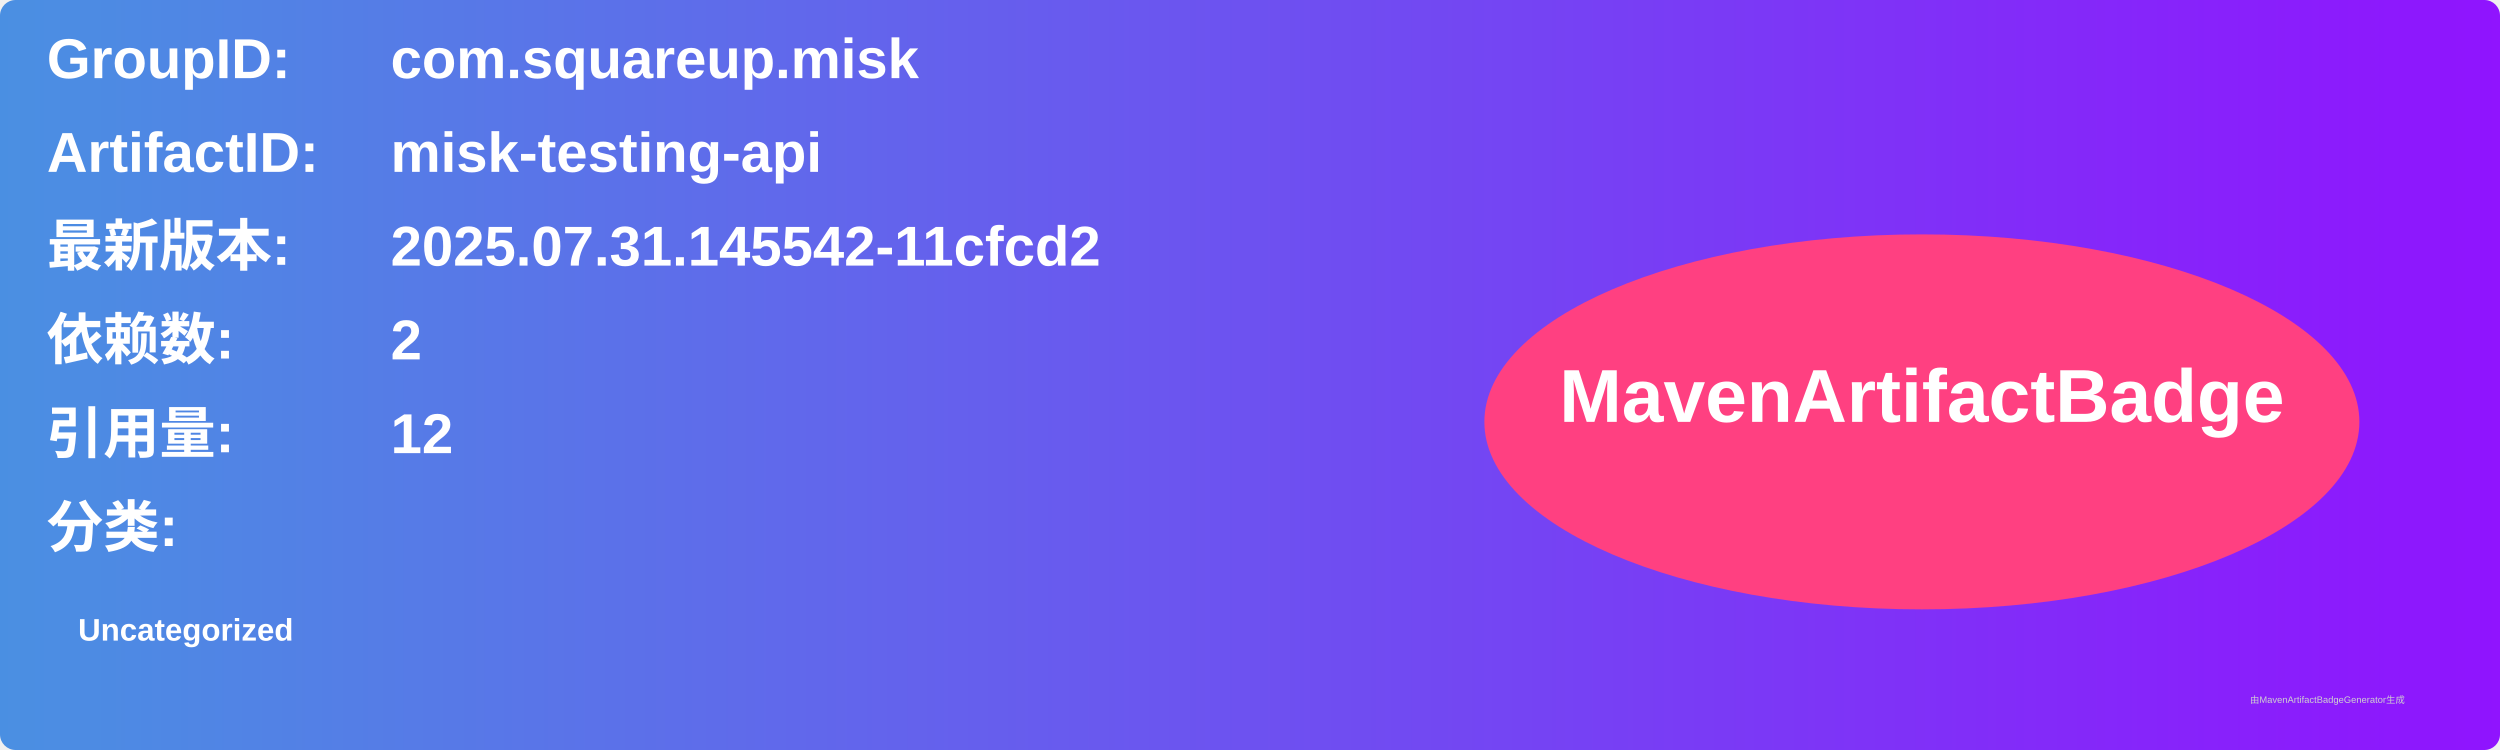
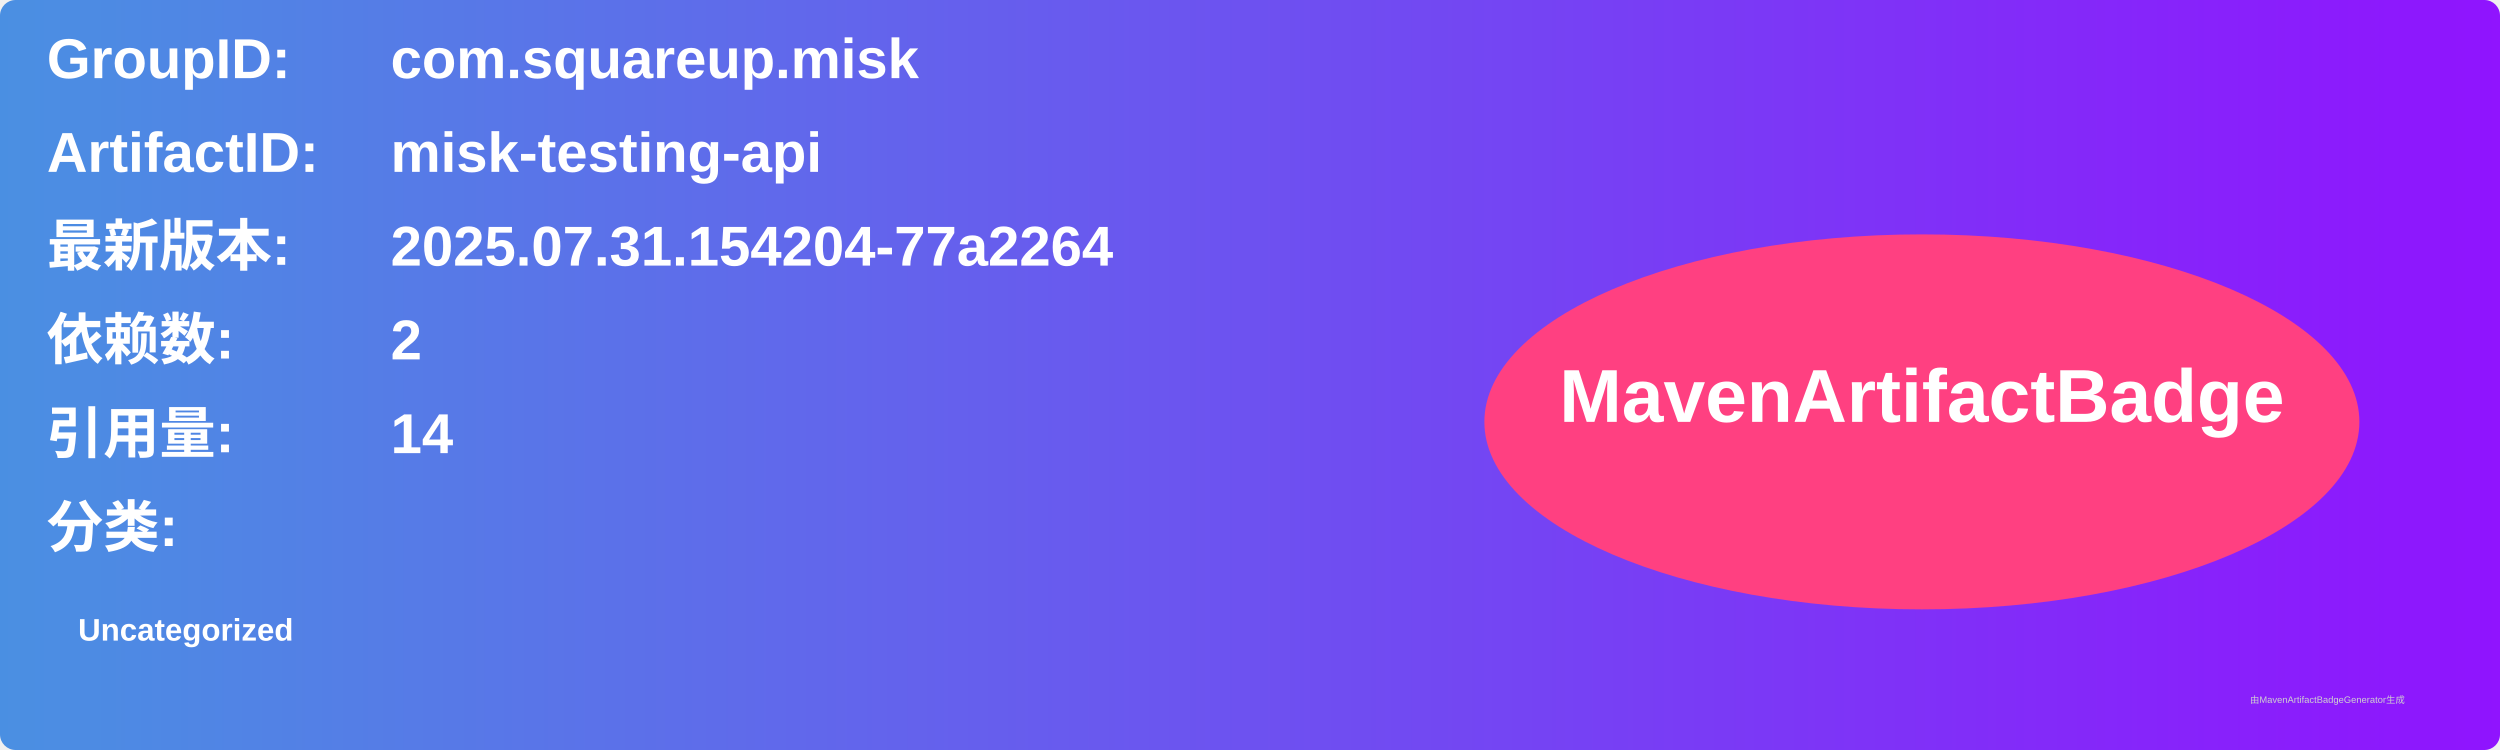
<svg xmlns="http://www.w3.org/2000/svg" width="800" height="240" viewBox="0 0 800 240">
  <linearGradient id="grad" x1="0%" y1="0%" x2="100%" y2="0%">
    <stop offset="0%" stop-color="#4a90e2" />
    <stop offset="100%" stop-color="#9013fe" />
  </linearGradient>
  <rect width="100%" height="100%" rx="5" ry="5" fill="url(#grad)" />
  <g transform="translate(15, 15)">
    <text x="0" y="10" font-family="Arial" font-size="18" fill="white" font-weight="bold" width="260">GroupID:</text>
    <text x="110" y="10" font-family="Arial" font-size="18" fill="white" font-weight="bold" width="460">com.squareup.misk</text>
    <text x="0" y="40" font-family="Arial" font-size="18" fill="white" font-weight="bold" width="260">ArtifactID:</text>
    <text x="110" y="40" font-family="Arial" font-size="18" fill="white" font-weight="bold" width="460">misk-testing-api</text>
    <text x="0" y="70" font-family="Arial" font-size="18" fill="white" font-weight="bold">最新版本:</text>
    <text x="110" y="70" font-family="Arial" font-size="18" fill="white" font-weight="bold">
-       <tspan font-weight="bold">2025.07.31.145542-11cfcd2</tspan>
+       <tspan font-weight="bold">2025.07.31.154204-77a2264</tspan>
    </text>
    <text x="0" y="100" font-family="Arial" font-size="18" fill="white" font-weight="bold">依赖数: </text>
    <text x="110" y="100" font-family="Arial" font-size="18" fill="white">
      <tspan font-weight="bold">2</tspan>
    </text>
    <text x="0" y="130" font-family="Arial" font-size="18" fill="white" font-weight="bold">引用量: </text>
    <text x="110" y="130" font-family="Arial" font-size="18" fill="white">
-       <tspan font-weight="bold">12</tspan>
+       <tspan font-weight="bold">14</tspan>
    </text>
    <text x="0" y="160" font-family="Arial" font-size="18" fill="white" font-weight="bold">分类:</text>
    <text x="10" y="190" font-family="Arial" font-size="10" fill="white">
      <tspan font-weight="bold">Uncategorized</tspan>
    </text>
    <ellipse cx="600" cy="120" rx="140" ry="60" fill="#ff4081" />
    <text x="600" y="120" text-anchor="middle" font-family="Arial" font-size="24" fill="white" font-weight="bold">MavenArtifactBadge</text>
  </g>
  <text x="720" y="225" font-family="Arial" font-size="3" fill="#d0d0d0">由MavenArtifactBadgeGenerator生成</text>
</svg>
